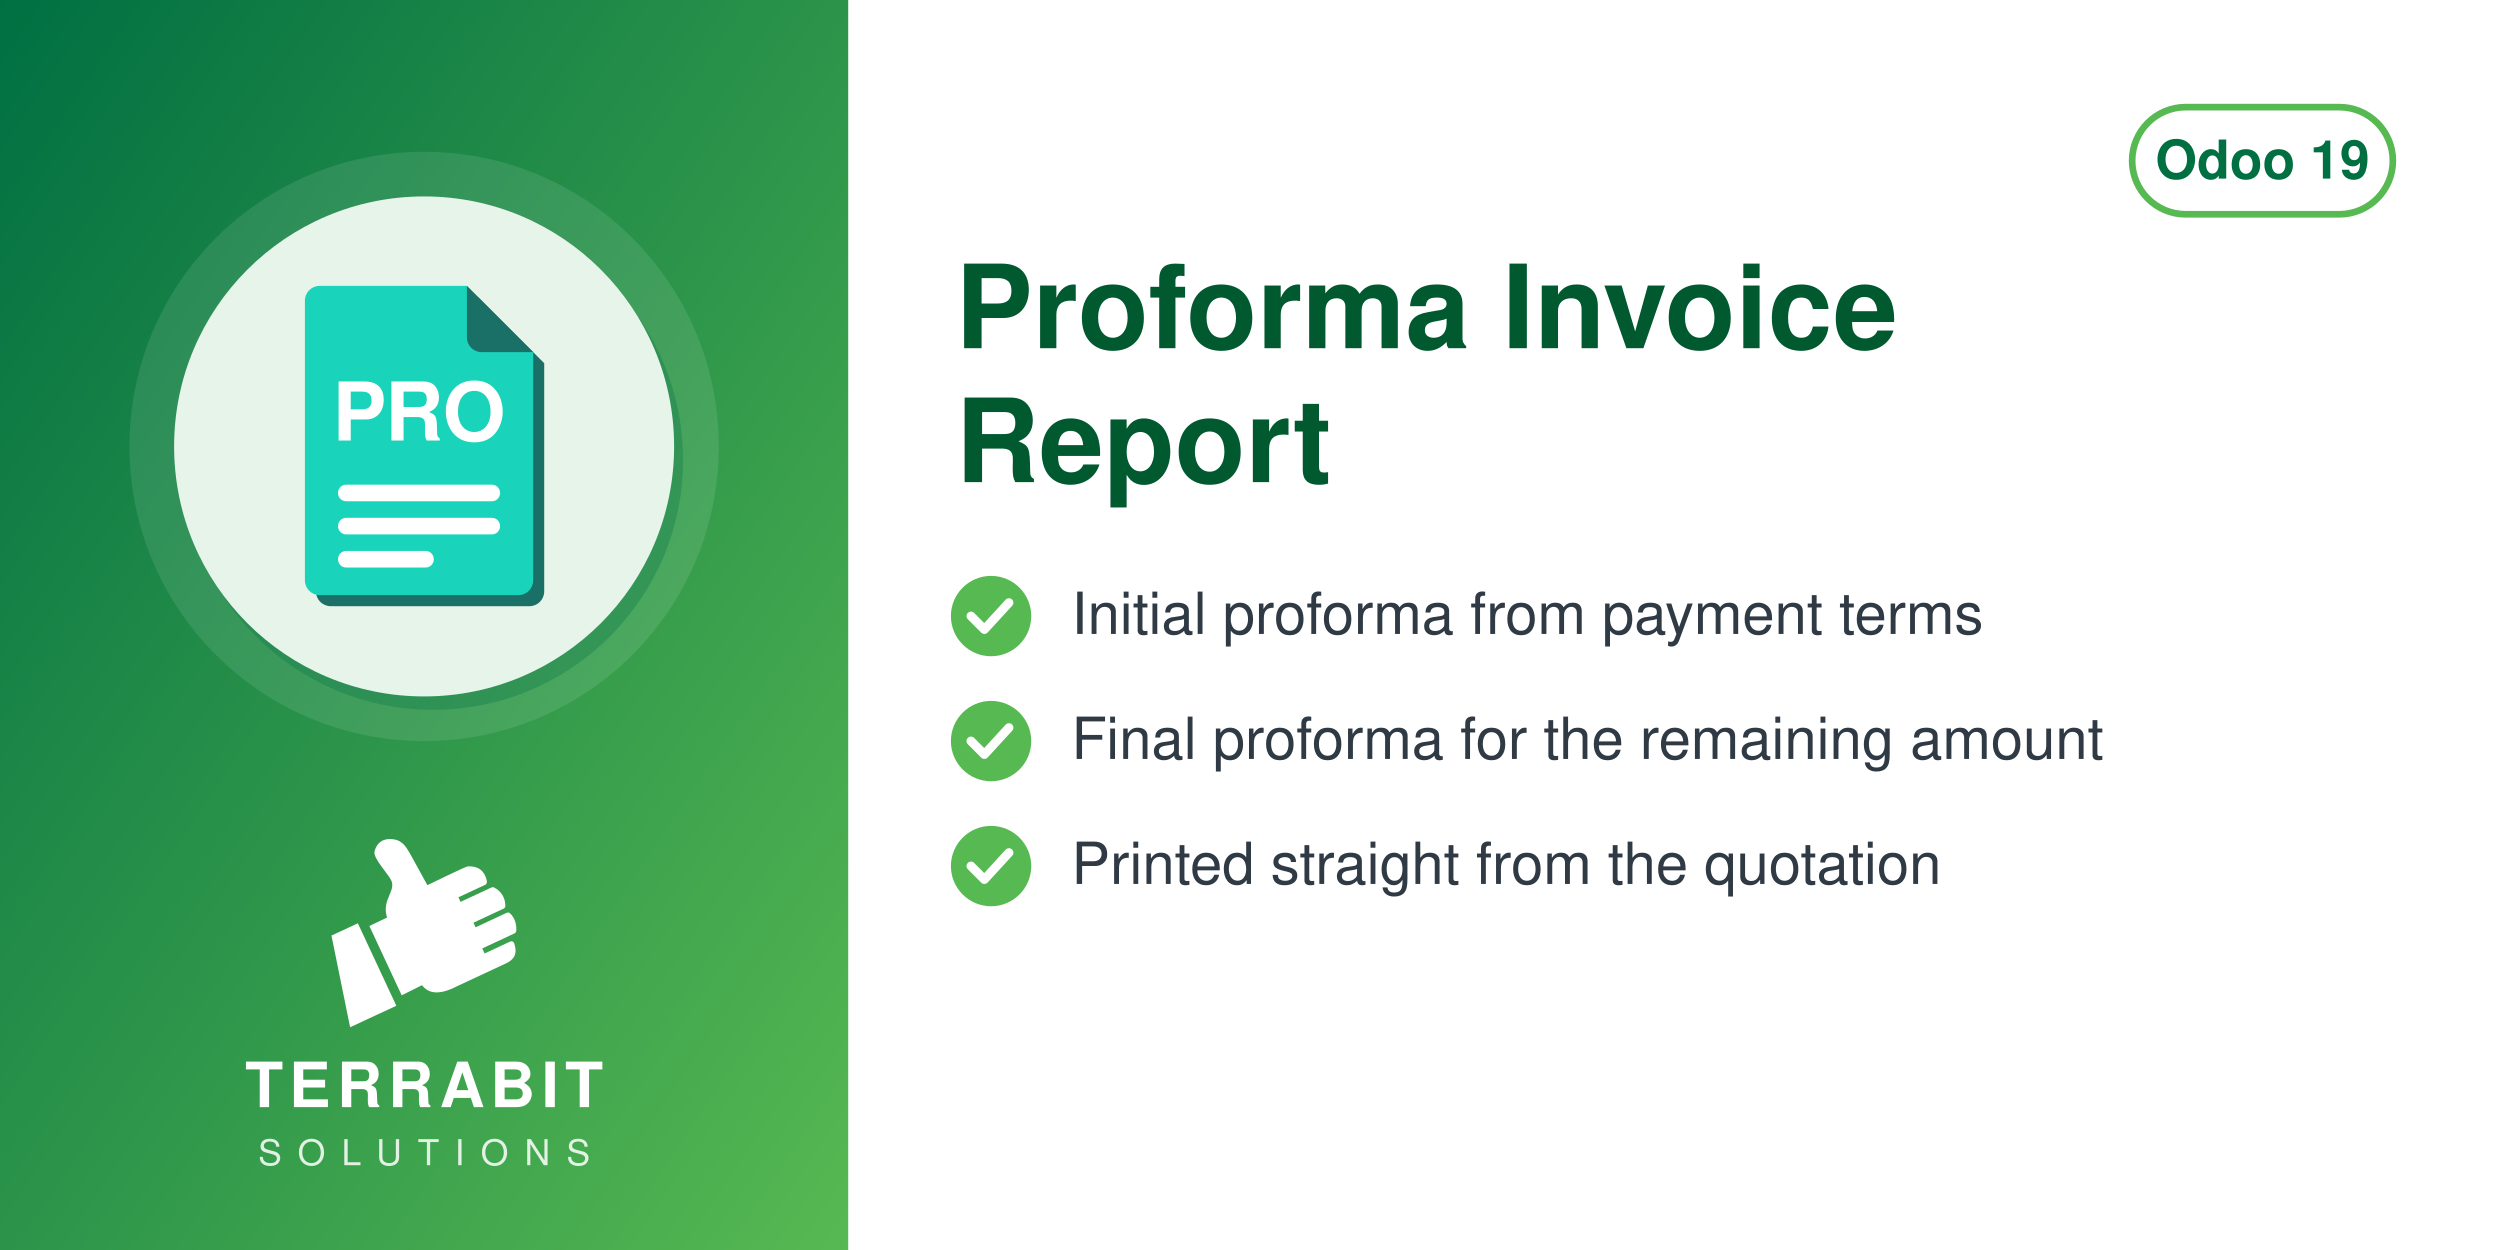
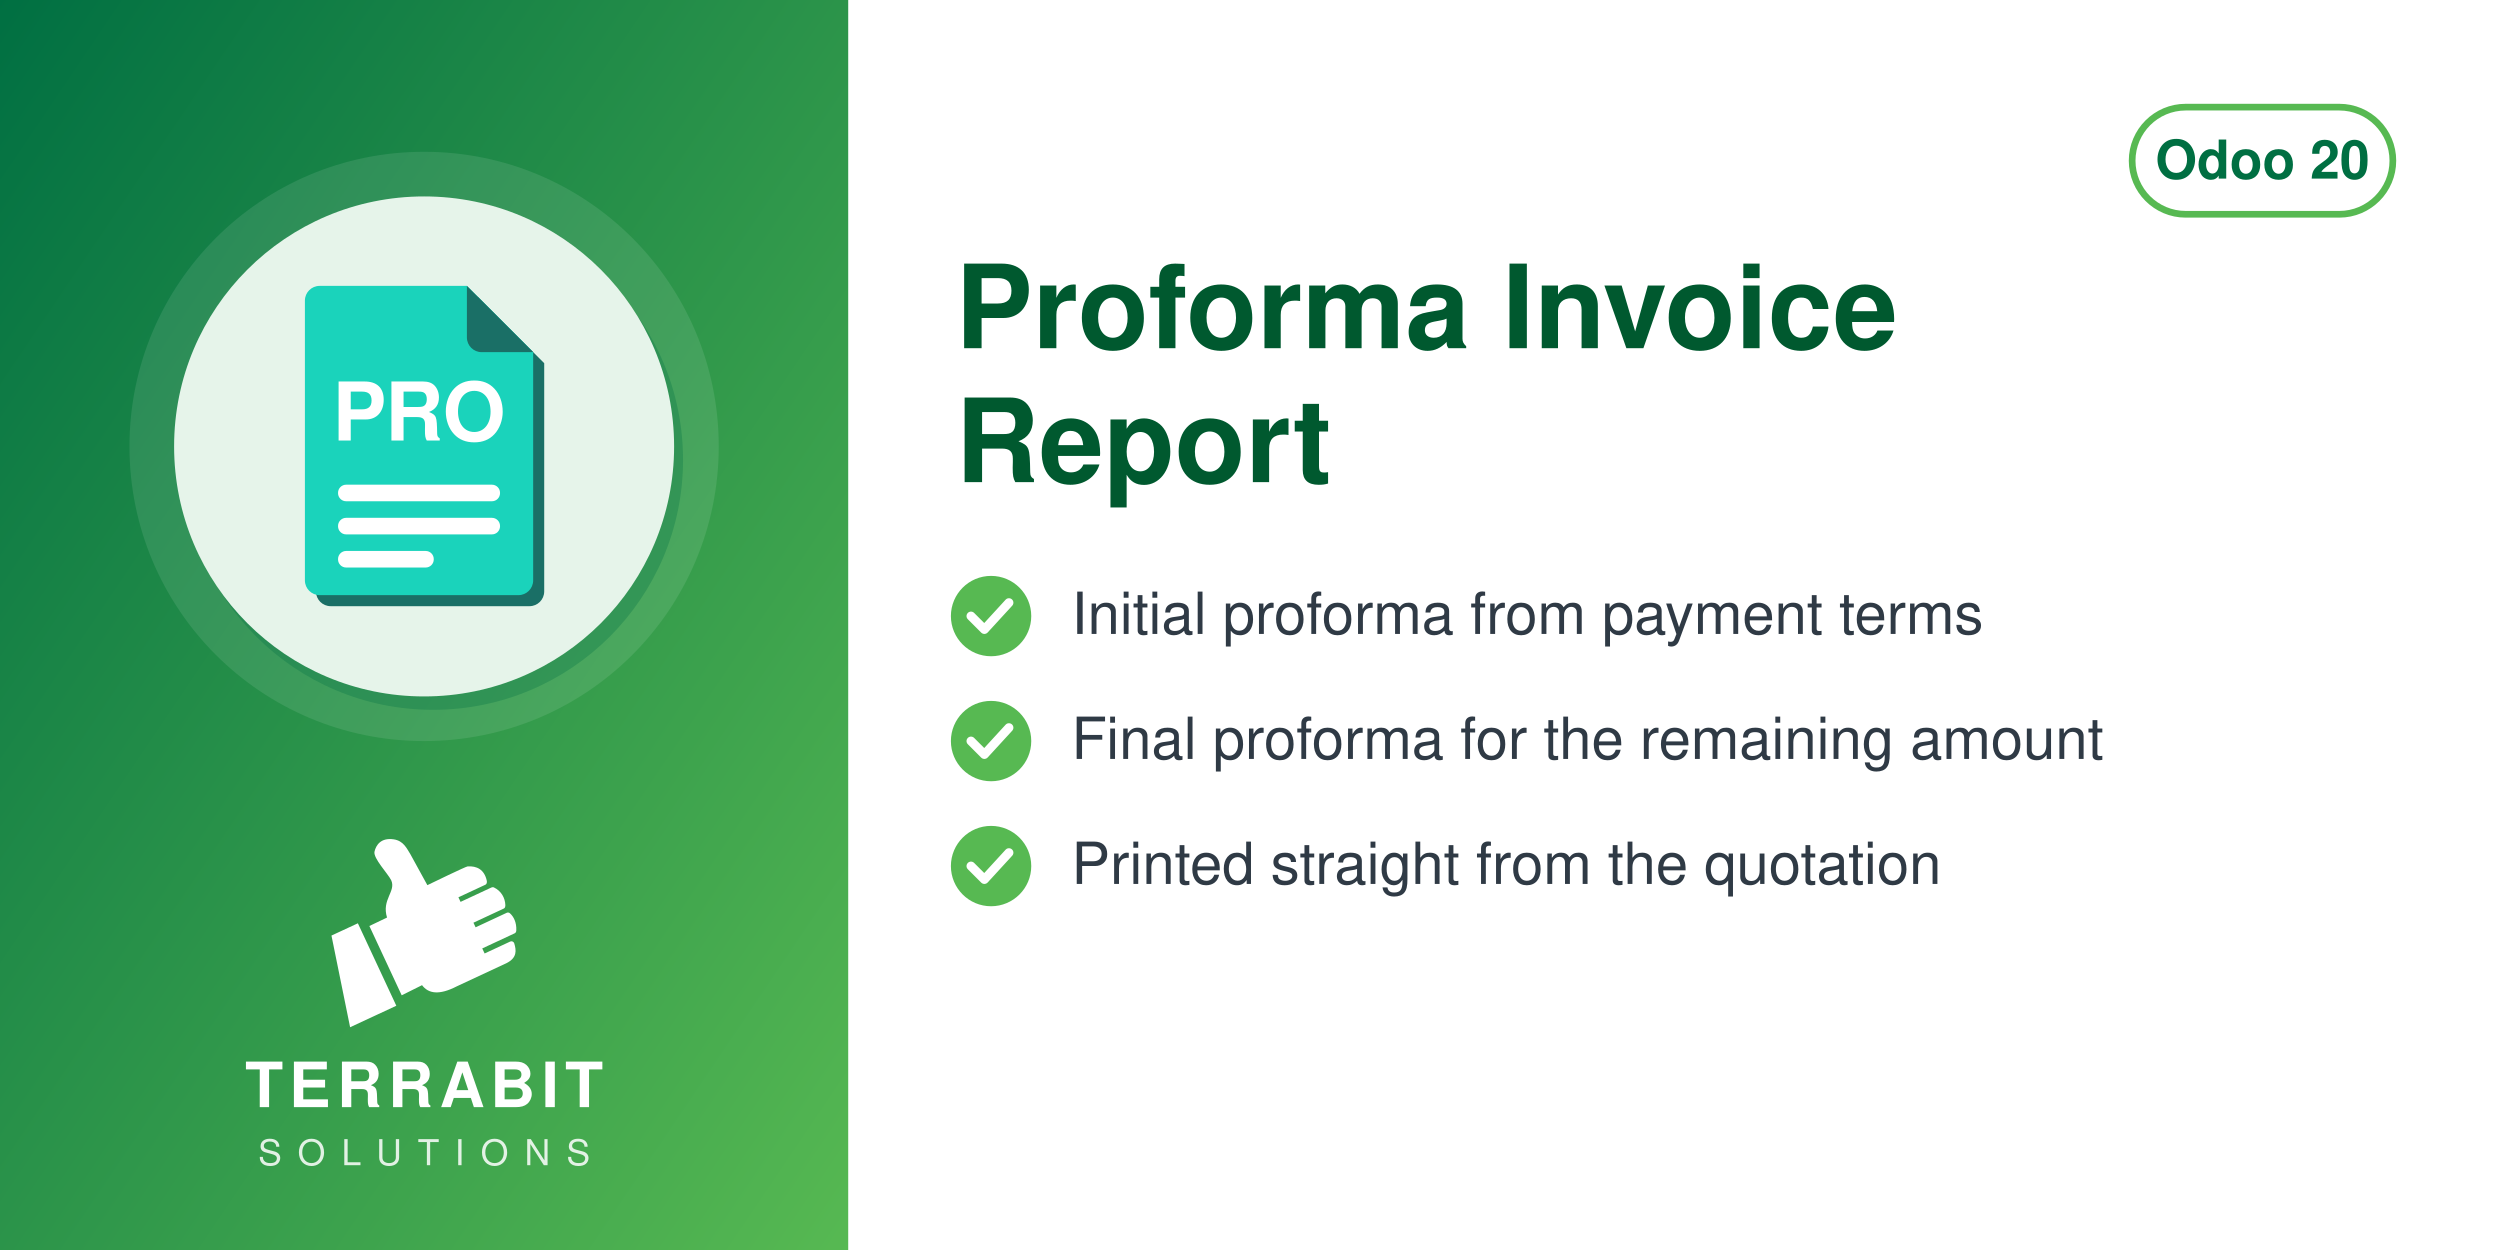
<svg xmlns="http://www.w3.org/2000/svg" width="560" height="280" viewBox="0 0 560 280">
  <defs>
    <linearGradient id="g" x1="0" y1="0" x2="1" y2="1">
      <stop offset="0" stop-color="#006F42" />
      <stop offset="1" stop-color="#57B952" />
    </linearGradient>
  </defs>
  <rect width="560" height="280" fill="#FFFFFF" />
  <rect width="190" height="280" fill="url(#g)" />
  <circle cx="95.0" cy="100" r="66" fill="white" opacity="0.10" />
  <circle cx="97.0" cy="103" r="56" fill="#006F42" opacity="0.30" />
  <circle cx="95.0" cy="100" r="56" fill="#E6F4EA" />
  <svg x="54.0" y="59.0" width="82" height="82" viewBox="0 0 100 100" preserveAspectRatio="xMidYMid meet">
    <g transform="translate(7.38,0.11) scale(1.0057)">
      <g transform="translate(3,3)" fill="#1A6F66">
        <path d="M14,6 h40 l18,18 v62 a4,4 0 0 1 -4,4 h-54 a4,4 0 0 1 -4,-4 v-76 a4,4 0 0 1 4,-4z" />
      </g>
      <g fill="#1AD3BB">
        <path d="M14,6 h40 l18,18 v62 a4,4 0 0 1 -4,4 h-54 a4,4 0 0 1 -4,-4 v-76 a4,4 0 0 1 4,-4z" />
      </g>
      <path d="M54,6 v14 a4,4 0 0 0 4,4 h14z" fill="#1A6F66" />
      <text x="41" y="48" font-family="Helvetica, Arial, sans-serif" font-weight="bold" font-size="22" fill="#FFFFFF" text-anchor="middle">PRO</text>
      <rect x="19" y="60" width="44" height="4.5" rx="2.2" fill="#FFFFFF" />
      <rect x="19" y="69" width="44" height="4.5" rx="2.2" fill="#FFFFFF" />
      <rect x="19" y="78" width="26" height="4.5" rx="2.2" fill="#FFFFFF" />
    </g>
  </svg>
  <svg x="72.0" y="186" width="46" height="46" viewBox="4045 2535 3400 3400" preserveAspectRatio="xMidYMid meet">
    <path fill="#FFFFFF" d="M4648.32 4073.59l636.59 1365.17 -765.09 355.96 -308.63 -1517.87 437.13 -203.26zm725.61 1192.32l336.75 -167.88c105.65,140.85 282.69,170.72 576.82,18.8l819.92 -382.33c181.4,-90.13 164.26,-214.57 130.07,-328.43 -4.28,-14.25 -13.68,-24.81 -27.34,-30.7 -13.67,-5.89 -27.61,-5.11 -41.09,1.18l-422.32 196.93 -39.04 -83.72 538.07 -250.91c16.64,-7.76 24.7,-27.69 25.58,-46.04 6.48,-134.33 -44.36,-230.89 -105.84,-285.23 -15.2,-13.44 -35.71,-15.59 -54.12,-7l-513.92 239.64 -35.6 -76.34 506.31 -236.1c17.69,-8.25 22.52,-36.93 21.83,-56.45 -4.1,-117.31 -67.62,-232.74 -187.72,-290.66 -13.94,-6.72 -28.64,-6.36 -42.69,0.19l-511.21 238.38 -35.37 -75.86 448.98 -209.36c20.44,-9.53 25.81,-42.28 21.02,-64.32 -41.02,-189.07 -167.92,-247.8 -318.14,-237.87 -29.39,1.94 -589.86,273.16 -665.95,310.54l-281.84 -513.57c-59.06,-93.13 -112.7,-221.7 -276.47,-245.13 -211.24,-30.22 -291.56,94.38 -316.89,203.13 -25.32,108.75 223.84,365.99 276.05,473.69 85.52,184.27 -161.86,318.11 -68.41,617.99l-292.54 139.94 535.09 1147.51z" />
  </svg>
  <text x="95.0" y="248" text-anchor="middle" font-family="Helvetica,Arial,sans-serif" font-size="14" font-weight="800" letter-spacing="1.4" fill="white">TERRABIT</text>
  <text x="95.0" y="261" text-anchor="middle" font-family="Helvetica,Arial,sans-serif" font-size="8" font-weight="500" letter-spacing="3.6" fill="white" opacity="0.85">SOLUTIONS</text>
  <g>
    <rect x="477.6" y="24" width="58.4" height="24" rx="12" fill="none" stroke="#57B952" stroke-width="1.5" />
-     <text x="506.8" y="40" text-anchor="middle" font-family="Helvetica,Arial,sans-serif" font-size="12" font-weight="700" fill="#006F42">Odoo 19</text>
+     <text x="506.8" y="40" text-anchor="middle" font-family="Helvetica,Arial,sans-serif" font-size="12" font-weight="700" fill="#006F42">Odoo 20</text>
  </g>
  <text x="214" y="78" font-family="Helvetica,Arial,sans-serif" font-size="26" font-weight="700" fill="#00592F">Proforma Invoice</text>
  <text x="214" y="108" font-family="Helvetica,Arial,sans-serif" font-size="26" font-weight="700" fill="#00592F">Report</text>
  <circle cx="222" cy="138" r="9" fill="#57B952" />
  <path d="M217.5 138 l3 3 l5.5 -6" fill="none" stroke="white" stroke-width="2" stroke-linecap="round" stroke-linejoin="round" />
  <text x="240" y="142" font-family="Helvetica,Arial,sans-serif" font-size="13" fill="#2F3A45">Initial proforma from payment terms</text>
  <circle cx="222" cy="166" r="9" fill="#57B952" />
  <path d="M217.5 166 l3 3 l5.5 -6" fill="none" stroke="white" stroke-width="2" stroke-linecap="round" stroke-linejoin="round" />
  <text x="240" y="170" font-family="Helvetica,Arial,sans-serif" font-size="13" fill="#2F3A45">Final proforma for the remaining amount</text>
  <circle cx="222" cy="194" r="9" fill="#57B952" />
  <path d="M217.5 194 l3 3 l5.5 -6" fill="none" stroke="white" stroke-width="2" stroke-linecap="round" stroke-linejoin="round" />
  <text x="240" y="198" font-family="Helvetica,Arial,sans-serif" font-size="13" fill="#2F3A45">Printed straight from the quotation</text>
</svg>
